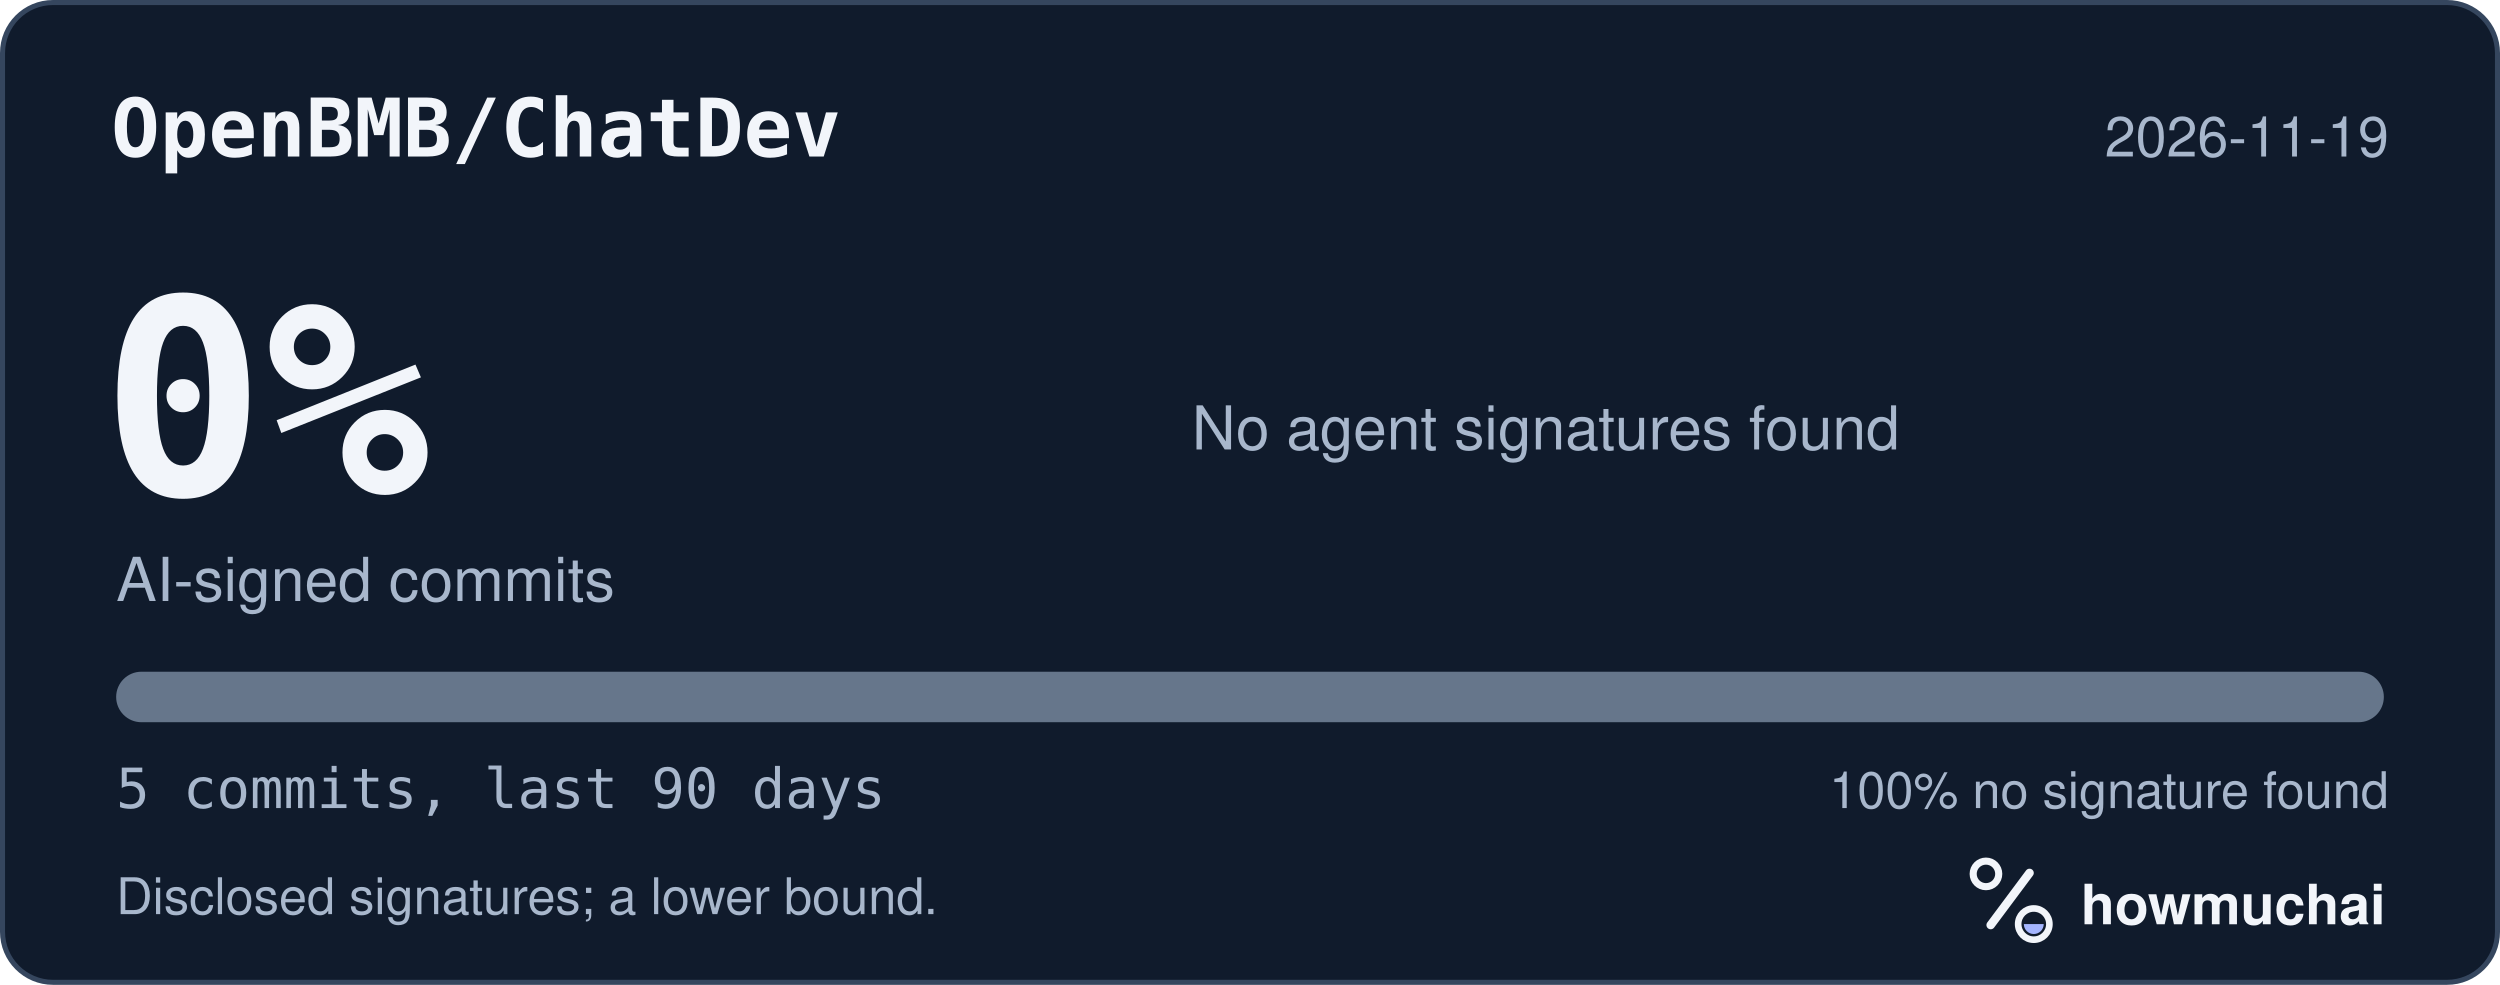
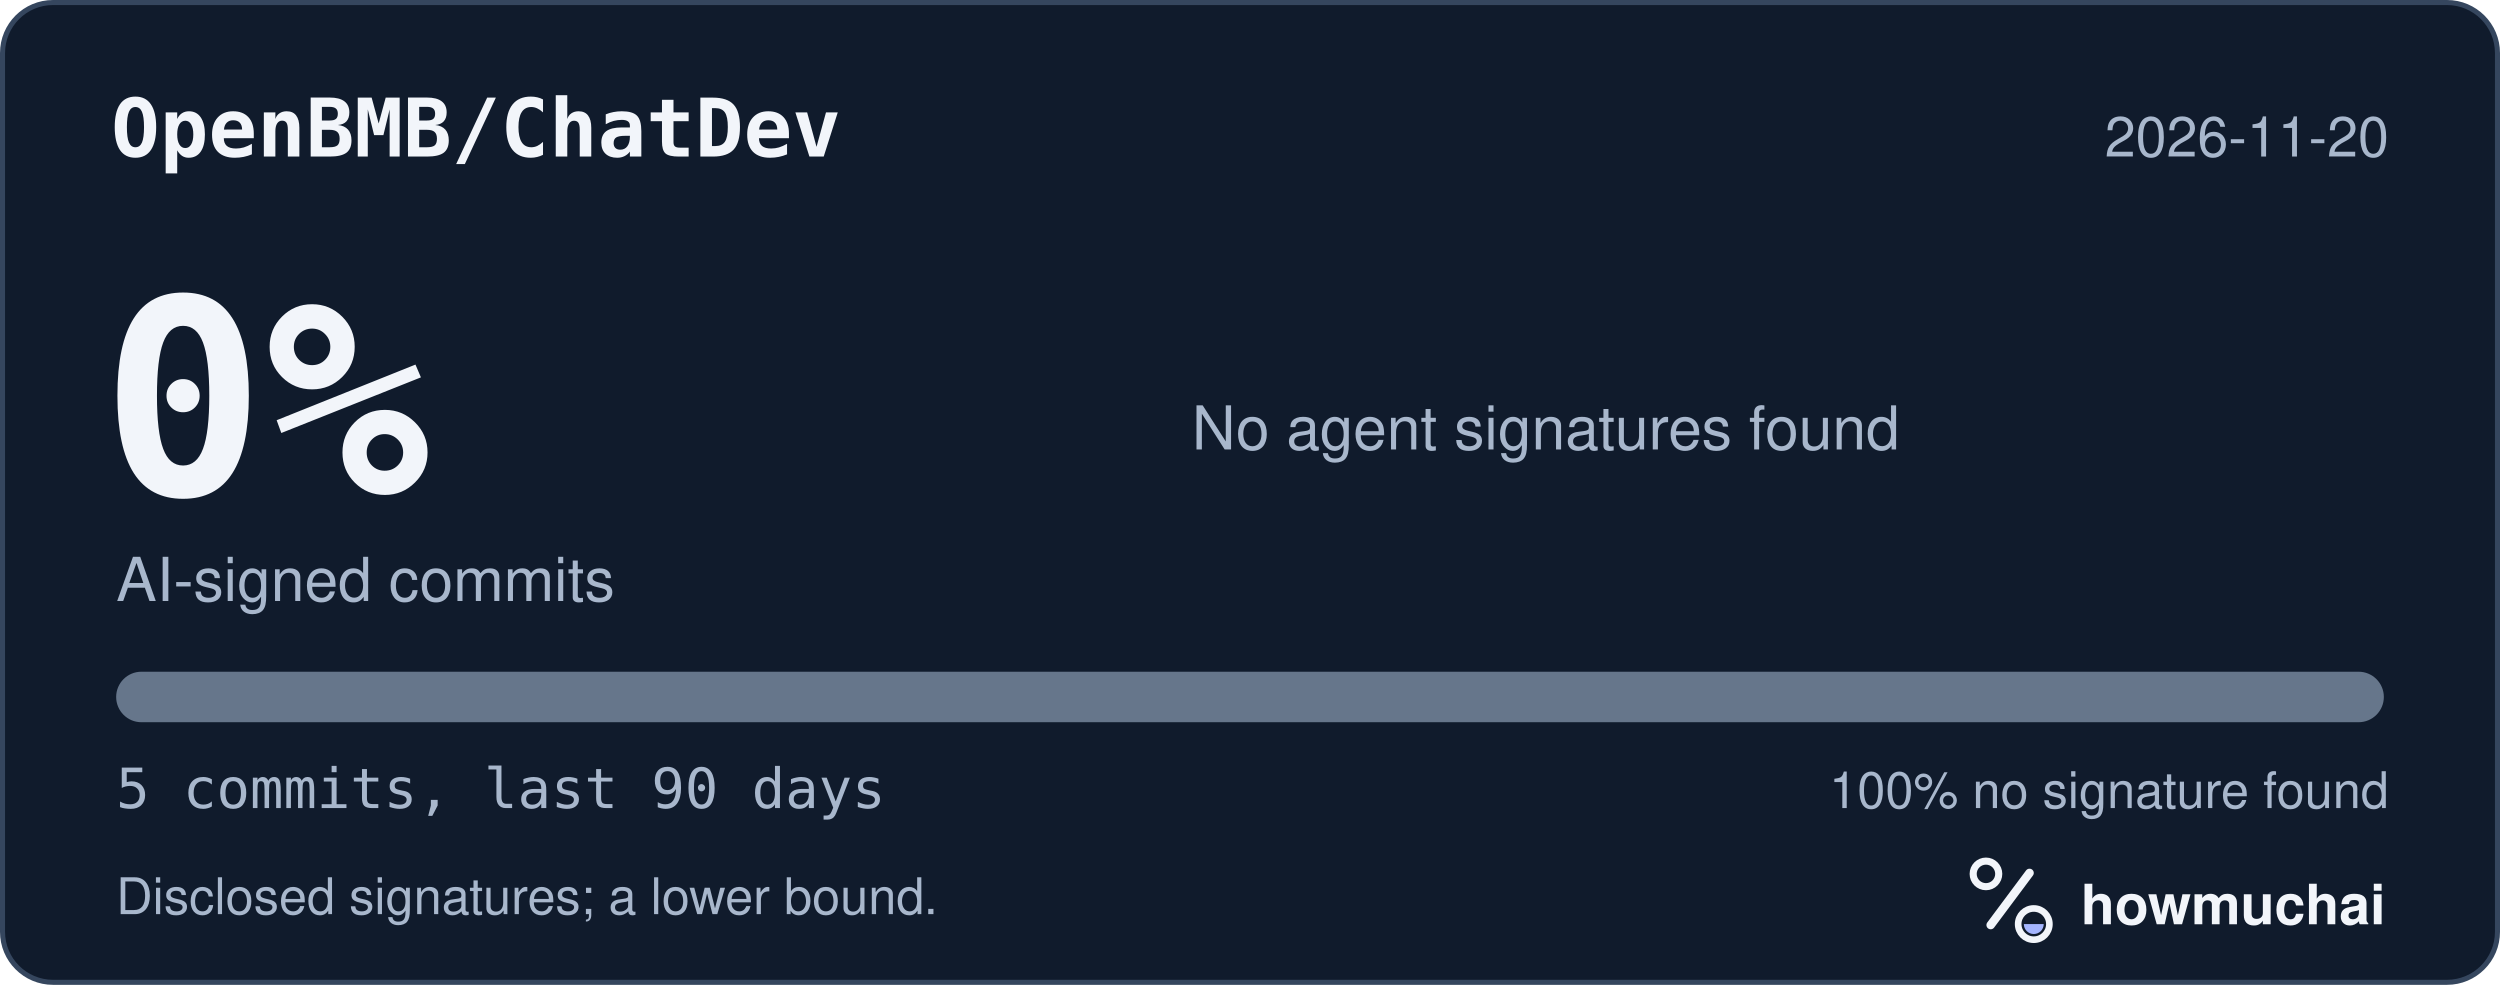
<svg xmlns="http://www.w3.org/2000/svg" width="495" height="195" viewBox="0 0 495 195" role="img" aria-labelledby="hm-t hm-d">
  <rect x="0.5" y="0.5" width="494" height="194" rx="10" fill="#101B2C" stroke="#35465E" />
  <text x="22" y="31" fill="#F2F5FA" font-family="ui-monospace, SF Mono, Menlo, Consolas, IBM Plex Mono, monospace" font-size="16" font-weight="600">OpenBMB/ChatDev</text>
-   <text x="473" y="31" fill="#A8B7CC" font-family="-apple-system, BlinkMacSystemFont, Segoe UI, Helvetica, Arial, Fira Sans, sans-serif" font-size="11" text-anchor="end">2026-11-19</text>
+   <text x="473" y="31" fill="#A8B7CC" font-family="-apple-system, BlinkMacSystemFont, Segoe UI, Helvetica, Arial, Fira Sans, sans-serif" font-size="11" text-anchor="end">2026-11-20</text>
  <text x="20" y="98" fill="#F2F5FA" font-family="ui-monospace, SF Mono, Menlo, Consolas, IBM Plex Mono, monospace" font-size="54" font-weight="700">0%</text>
  <text x="23" y="119" fill="#A8B7CC" font-family="-apple-system, BlinkMacSystemFont, Segoe UI, Helvetica, Arial, Fira Sans, sans-serif" font-size="12">AI-signed commits</text>
  <text x="236" y="89" fill="#A8B7CC" font-family="-apple-system, BlinkMacSystemFont, Segoe UI, Helvetica, Arial, Fira Sans, sans-serif" font-size="12">No agent signatures found</text>
  <defs>
    <clipPath id="hm-bar">
      <rect x="23" y="133" width="449" height="10" rx="5" />
    </clipPath>
  </defs>
  <rect x="23" y="133" width="449" height="10" rx="5" fill="#66768B" />
  <g clip-path="url(#hm-bar)" />
  <text x="23" y="160" fill="#A8B7CC" font-family="ui-monospace, SF Mono, Menlo, Consolas, IBM Plex Mono, monospace" font-size="11">5 commits, last 90 days</text>
  <text x="473" y="160" fill="#A8B7CC" font-family="-apple-system, BlinkMacSystemFont, Segoe UI, Helvetica, Arial, Fira Sans, sans-serif" font-size="10" text-anchor="end">100% no signature found</text>
  <text x="23" y="181" fill="#A8B7CC" font-family="-apple-system, BlinkMacSystemFont, Segoe UI, Helvetica, Arial, Fira Sans, sans-serif" font-size="10">Disclosed signatures; a lower bound.</text>
  <g transform="translate(386 166) scale(0.046875)">
    <circle cx="154" cy="150" r="54" fill="none" stroke="#F2F5FA" stroke-width="30" />
    <path d="M174 366 338 146" fill="none" stroke="#F2F5FA" stroke-width="36" stroke-linecap="round" />
    <circle cx="356" cy="362" r="66" fill="none" stroke="#F2F5FA" stroke-width="28" />
    <path d="M314 362a42 42 0 0 0 84 0Z" fill="#A4B5FF" />
  </g>
  <text x="412" y="183" fill="#F2F5FA" font-family="-apple-system, BlinkMacSystemFont, Segoe UI, Helvetica, Arial, Fira Sans, sans-serif" font-size="11" font-weight="650">howmuchai</text>
</svg>
